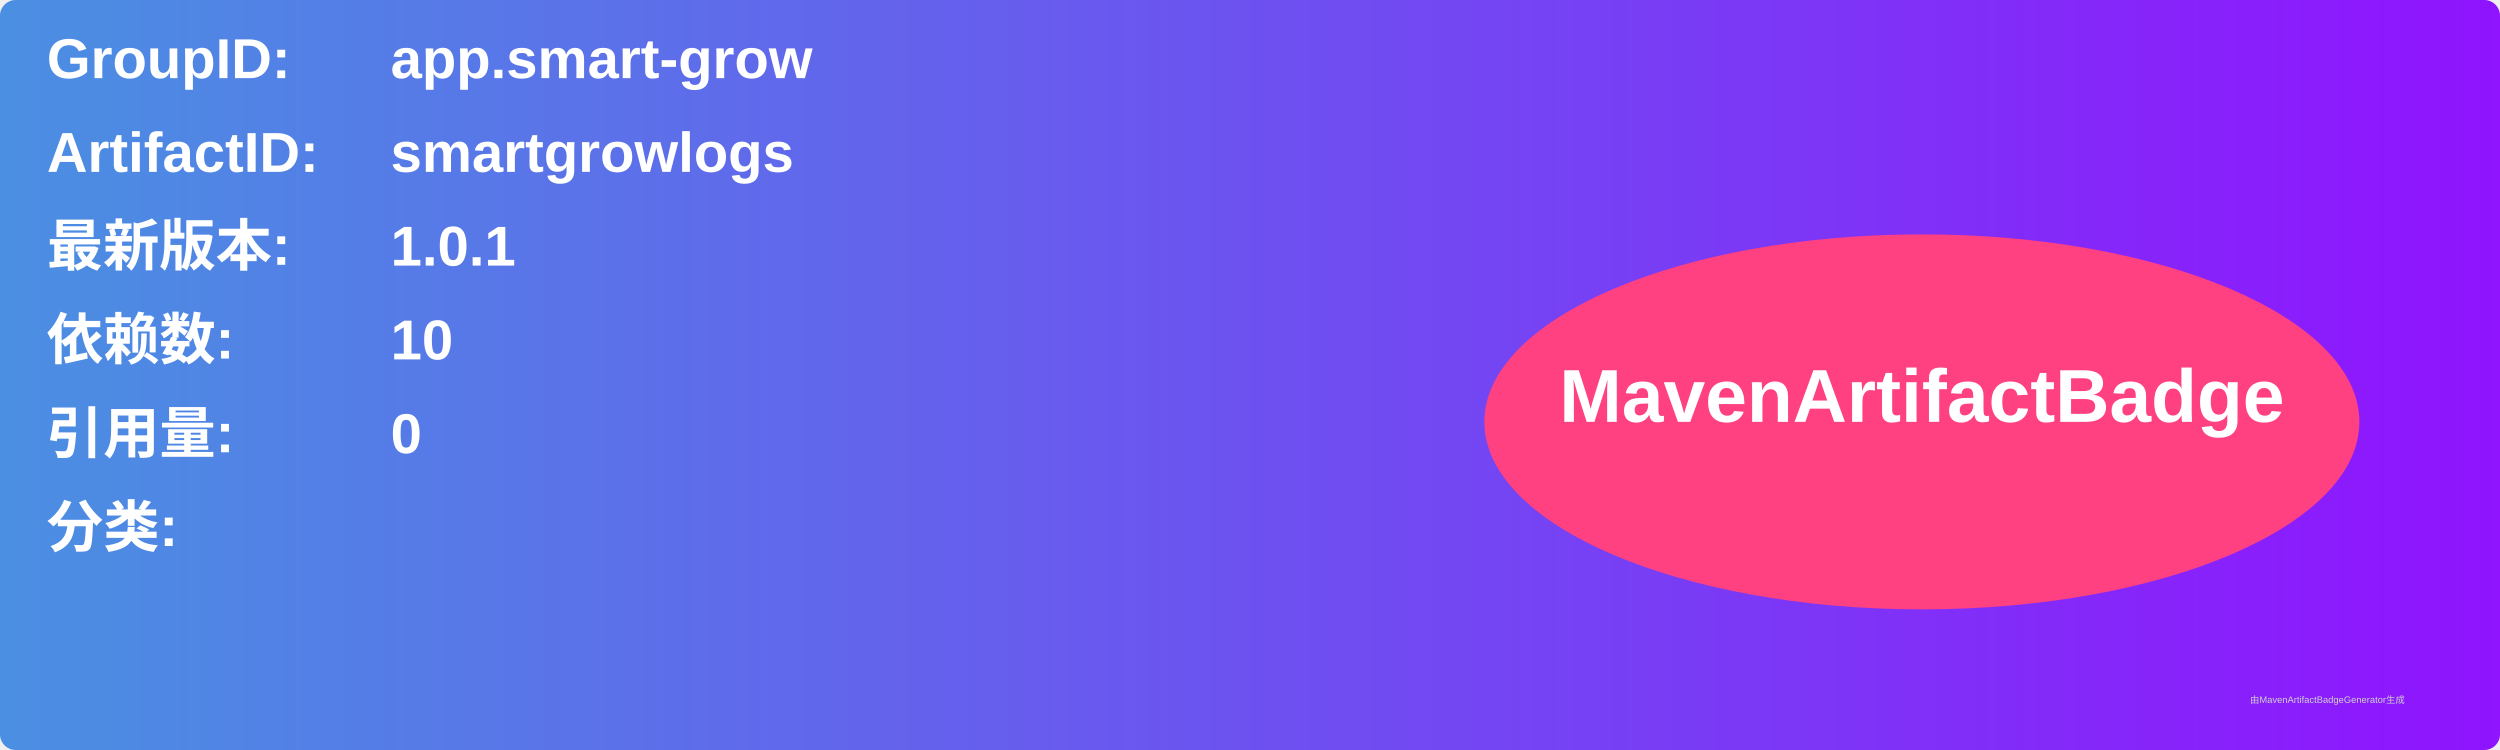
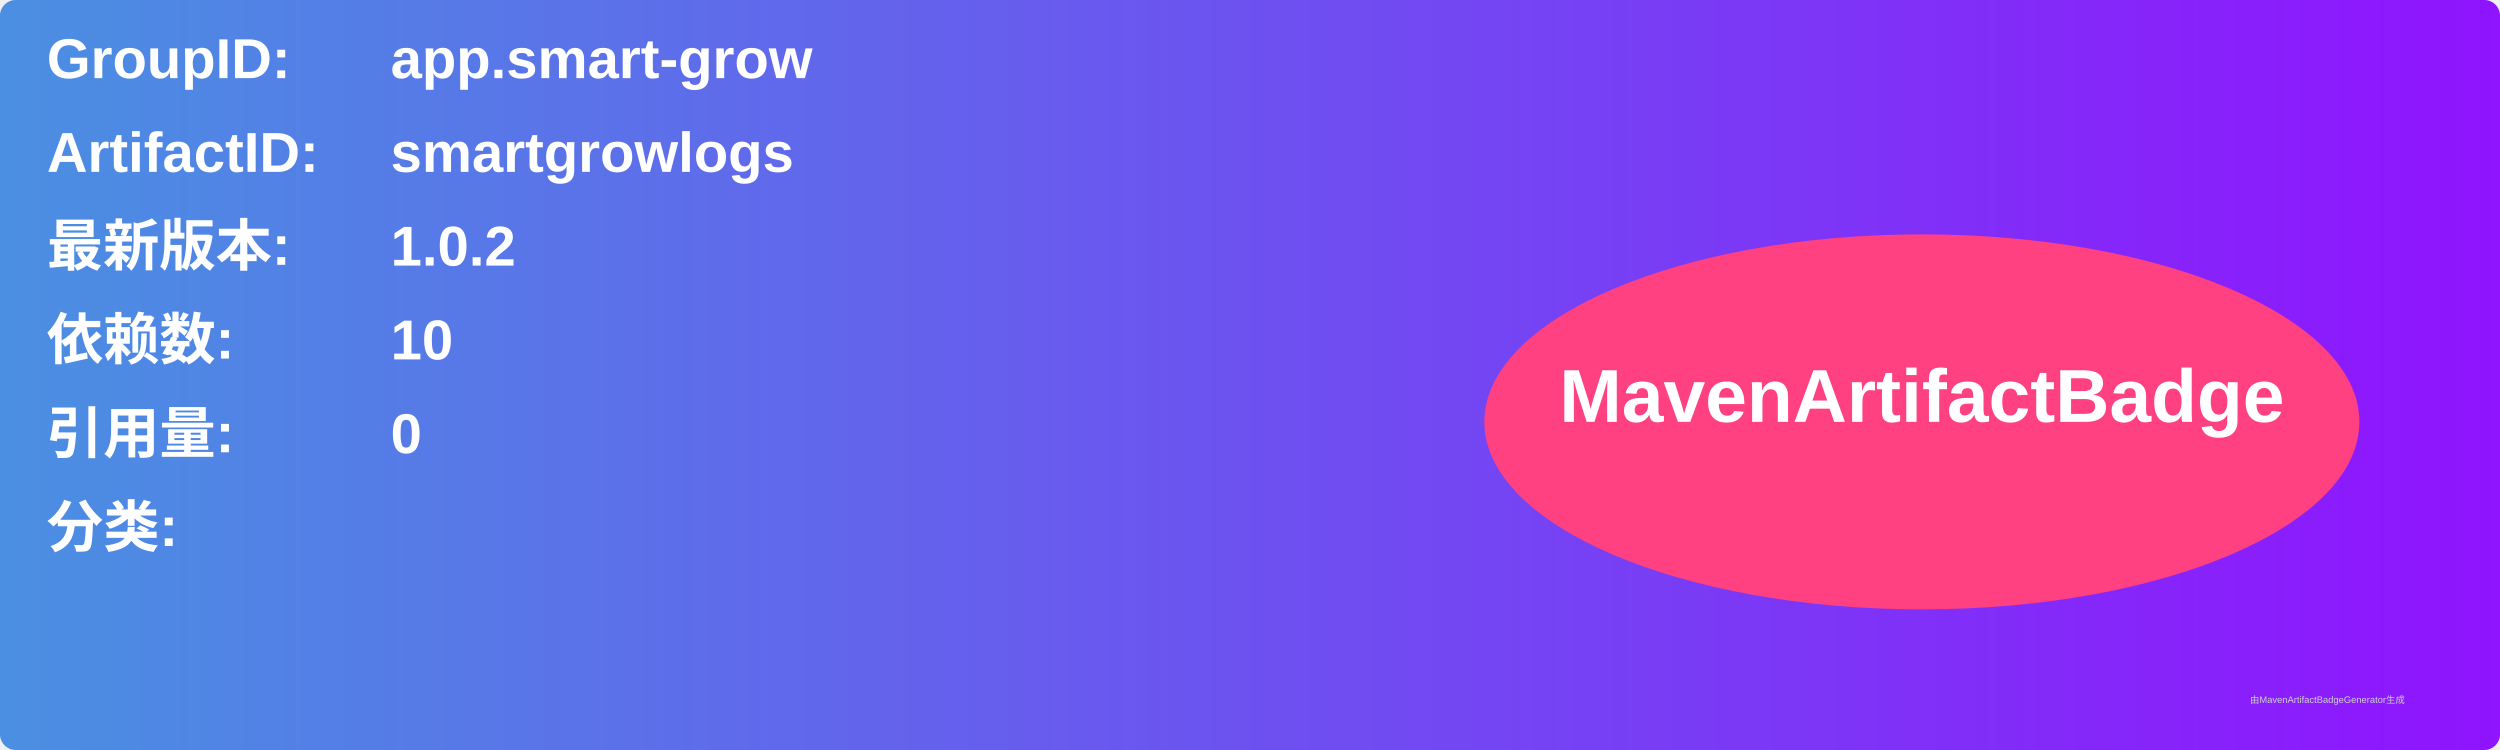
<svg xmlns="http://www.w3.org/2000/svg" width="800" height="240" viewBox="0 0 800 240">
  <linearGradient id="grad" x1="0%" y1="0%" x2="100%" y2="0%">
    <stop offset="0%" stop-color="#4a90e2" />
    <stop offset="100%" stop-color="#9013fe" />
  </linearGradient>
  <rect width="100%" height="100%" rx="5" ry="5" fill="url(#grad)" />
  <g transform="translate(15, 15)">
    <text x="0" y="10" font-family="Arial" font-size="18" fill="white" font-weight="bold" width="260">GroupID:</text>
    <text x="110" y="10" font-family="Arial" font-size="18" fill="white" font-weight="bold" width="460">app.smart-grow</text>
    <text x="0" y="40" font-family="Arial" font-size="18" fill="white" font-weight="bold" width="260">ArtifactID:</text>
    <text x="110" y="40" font-family="Arial" font-size="18" fill="white" font-weight="bold" width="460">smartgrowlogs</text>
    <text x="0" y="70" font-family="Arial" font-size="18" fill="white" font-weight="bold">最新版本:</text>
    <text x="110" y="70" font-family="Arial" font-size="18" fill="white" font-weight="bold">
-       <tspan font-weight="bold">1.0.1</tspan>
+       <tspan font-weight="bold">1.0.2</tspan>
    </text>
    <text x="0" y="100" font-family="Arial" font-size="18" fill="white" font-weight="bold">依赖数: </text>
    <text x="110" y="100" font-family="Arial" font-size="18" fill="white">
      <tspan font-weight="bold">10</tspan>
    </text>
    <text x="0" y="130" font-family="Arial" font-size="18" fill="white" font-weight="bold">引用量: </text>
    <text x="110" y="130" font-family="Arial" font-size="18" fill="white">
      <tspan font-weight="bold">0</tspan>
    </text>
    <text x="0" y="160" font-family="Arial" font-size="18" fill="white" font-weight="bold">分类:</text>
    <text x="10" y="190" font-family="Arial" font-size="10" fill="white">
      <tspan font-weight="bold" />
    </text>
    <ellipse cx="600" cy="120" rx="140" ry="60" fill="#ff4081" />
    <text x="600" y="120" text-anchor="middle" font-family="Arial" font-size="24" fill="white" font-weight="bold">MavenArtifactBadge</text>
  </g>
  <text x="720" y="225" font-family="Arial" font-size="3" fill="#d0d0d0">由MavenArtifactBadgeGenerator生成</text>
</svg>
